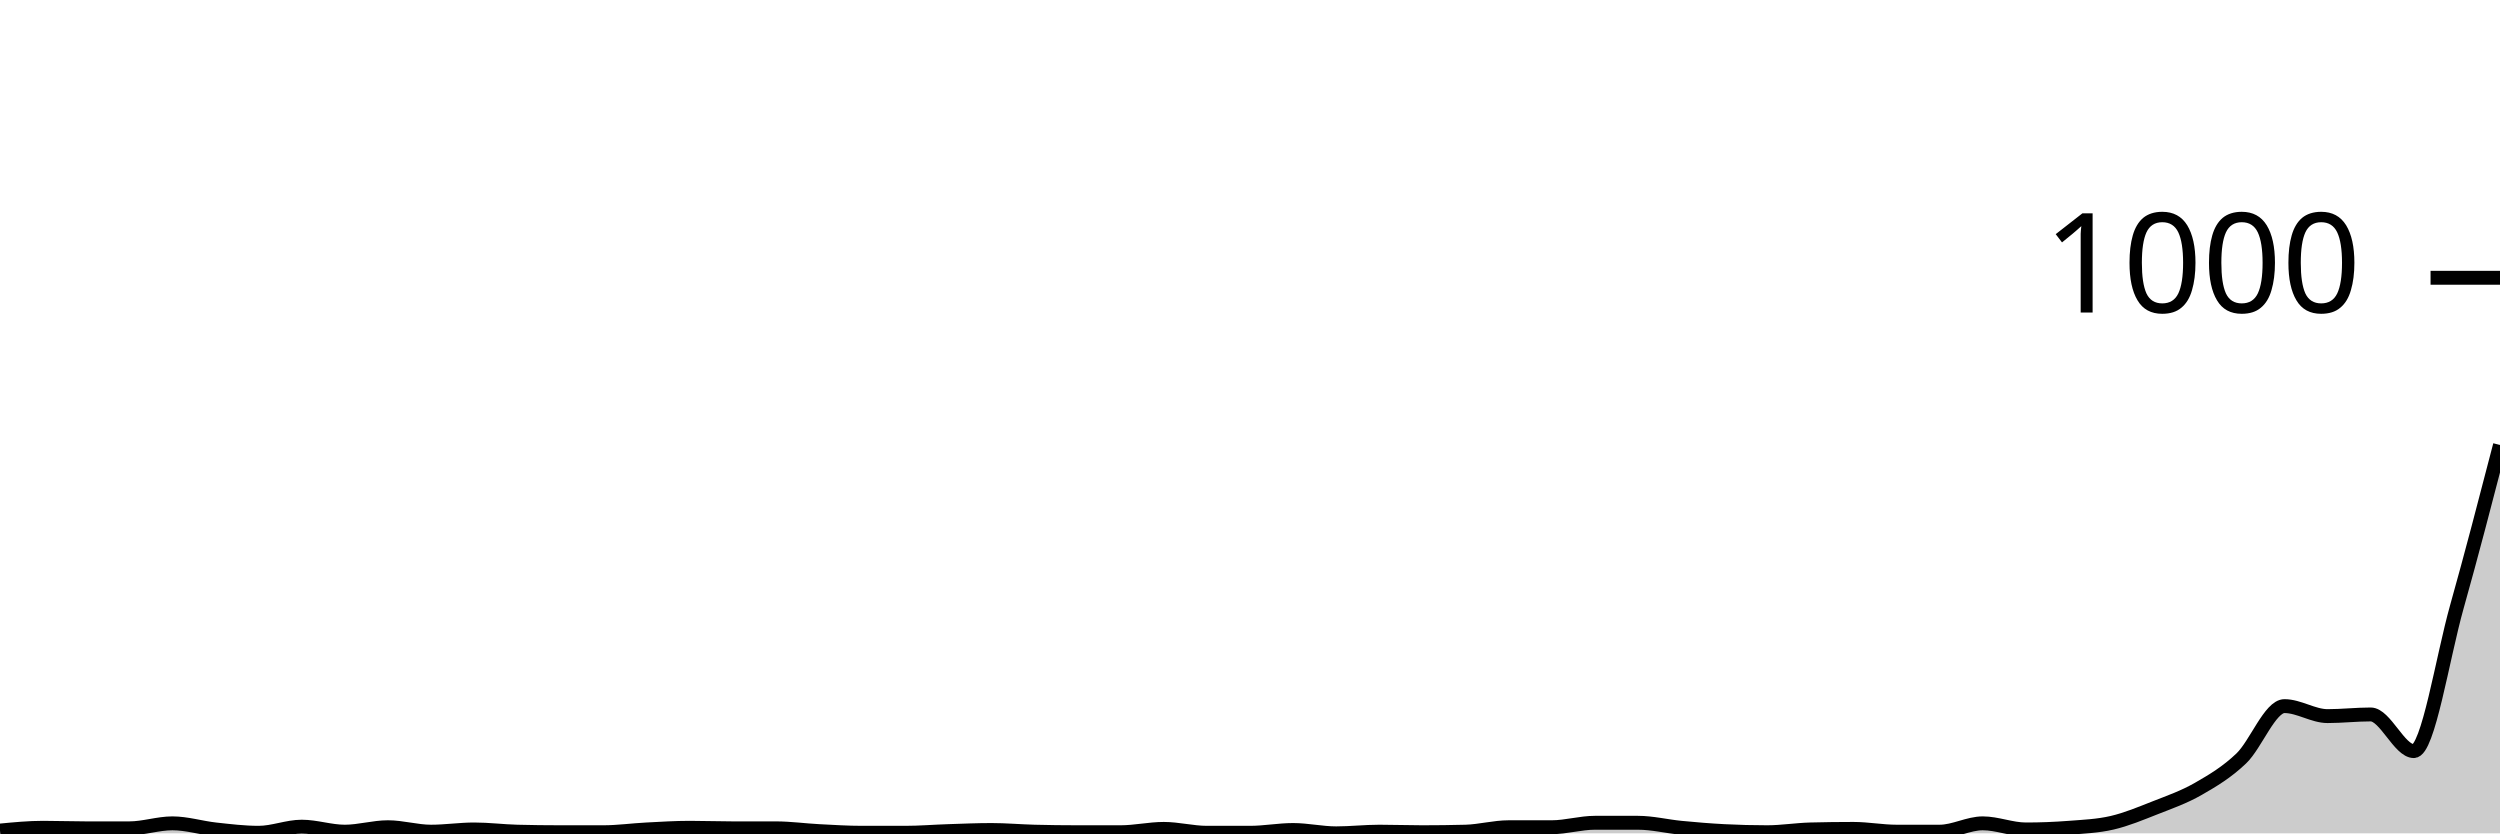
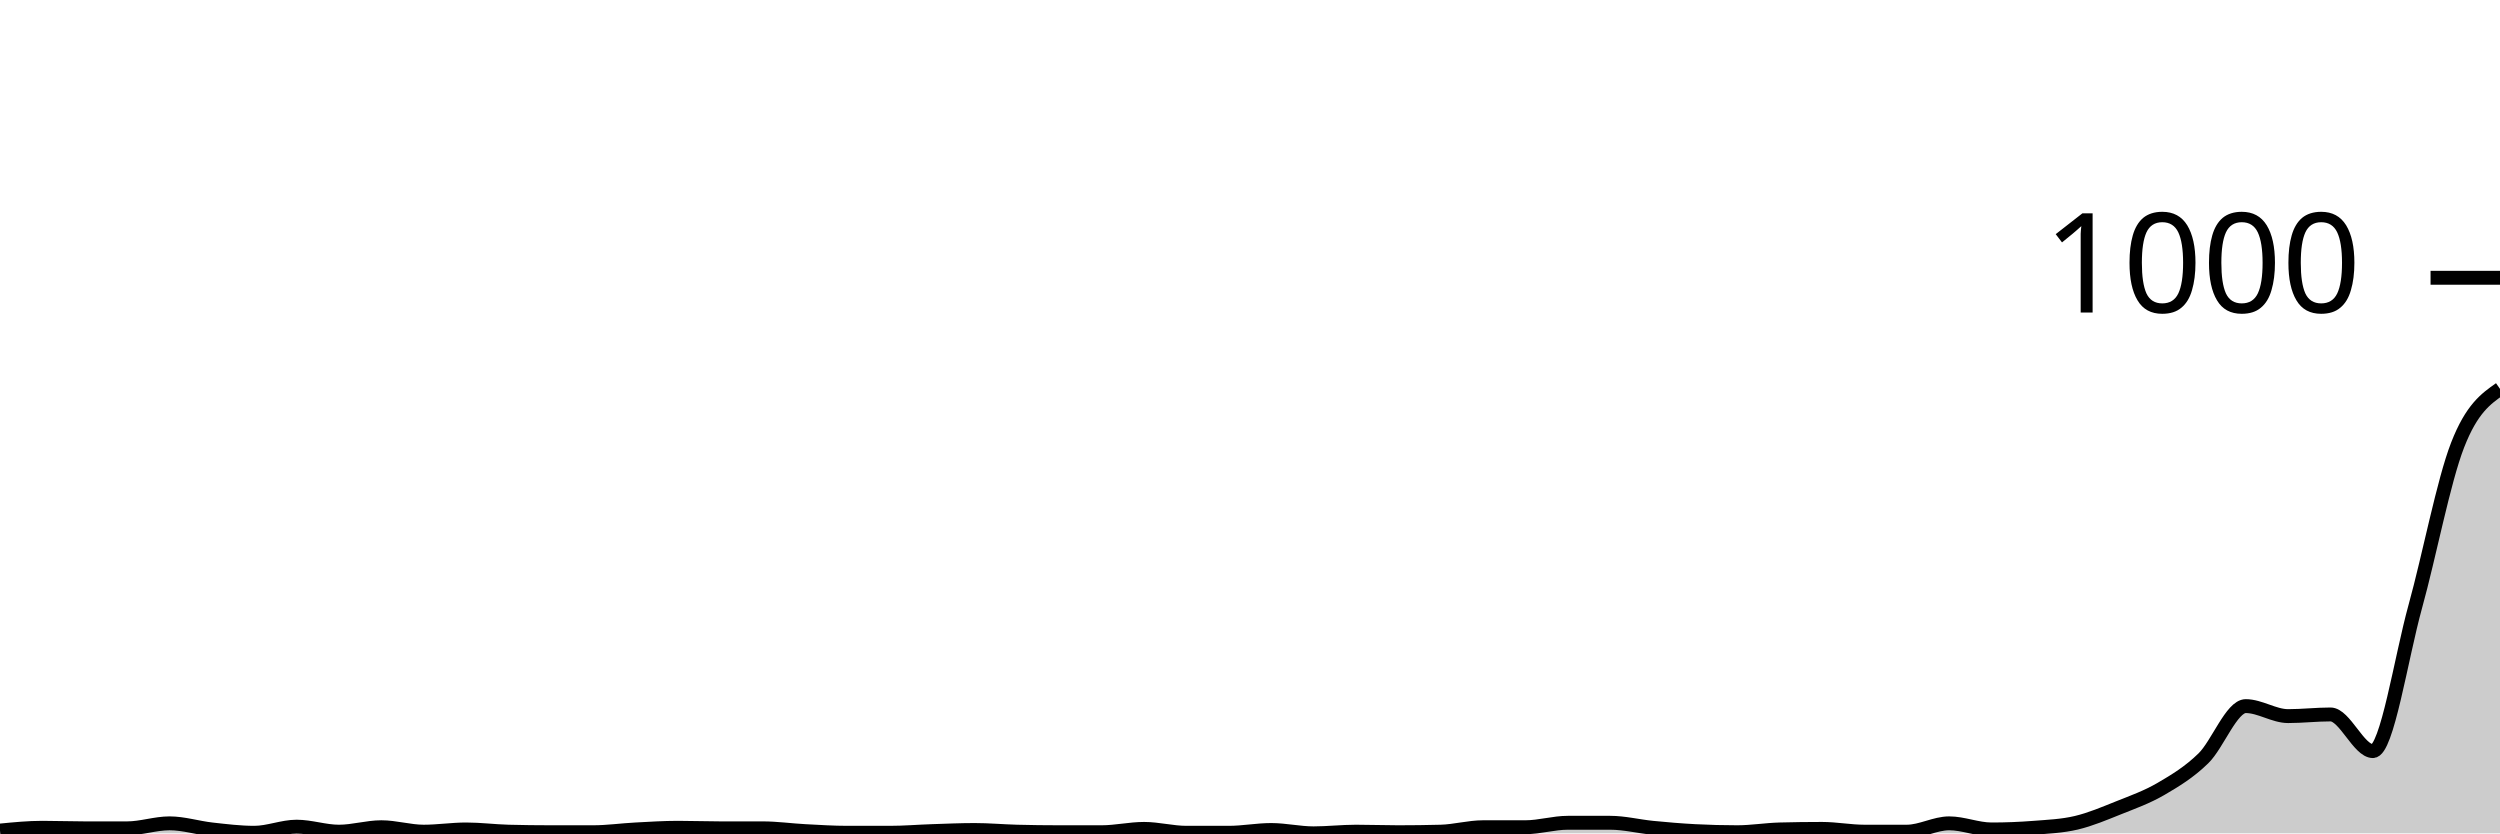
<svg xmlns="http://www.w3.org/2000/svg" viewBox="0 0 180 60">
  <g transform="translate(0,20)">
-     <path class="area" fill="rgba(0, 0, 0, 0.2)" d="M0,39.8C1.034,39.7,2.069,39.6,3.103,39.6C4.138,39.6,5.172,39.64,6.207,39.64C7.241,39.64,8.276,39.64,9.31,39.64C10.345,39.64,11.379,39.28,12.414,39.28C13.448,39.28,14.483,39.607,15.517,39.72C16.552,39.833,17.586,39.96,18.621,39.96C19.655,39.96,20.69,39.52,21.724,39.52C22.759,39.52,23.793,39.88,24.828,39.88C25.862,39.88,26.897,39.56,27.931,39.56C28.966,39.56,30,39.88,31.034,39.88C32.069,39.88,33.103,39.72,34.138,39.72C35.172,39.72,36.207,39.853,37.241,39.88C38.276,39.907,39.31,39.92,40.345,39.92C41.379,39.92,42.414,39.92,43.448,39.92C44.483,39.92,45.517,39.773,46.552,39.72C47.586,39.667,48.621,39.6,49.655,39.6C50.69,39.6,51.724,39.64,52.759,39.64C53.793,39.64,54.828,39.64,55.862,39.64C56.897,39.64,57.931,39.787,58.966,39.84C60,39.893,61.034,39.96,62.069,39.96C63.103,39.96,64.138,39.96,65.172,39.96C66.207,39.96,67.241,39.873,68.276,39.84C69.31,39.807,70.345,39.76,71.379,39.76C72.414,39.76,73.448,39.853,74.483,39.88C75.517,39.907,76.552,39.92,77.586,39.92C78.621,39.92,79.655,39.92,80.69,39.92C81.724,39.92,82.759,39.68,83.793,39.68C84.828,39.68,85.862,39.96,86.897,39.96C87.931,39.96,88.966,39.96,90,39.96C91.034,39.96,92.069,39.76,93.103,39.76C94.138,39.76,95.172,40,96.207,40C97.241,40,98.276,39.88,99.31,39.88C100.345,39.88,101.379,39.92,102.414,39.92C103.448,39.92,104.483,39.907,105.517,39.88C106.552,39.853,107.586,39.56,108.621,39.56C109.655,39.56,110.69,39.56,111.724,39.56C112.759,39.56,113.793,39.24,114.828,39.24C115.862,39.24,116.897,39.24,117.931,39.24C118.966,39.24,120,39.5,121.034,39.6C122.069,39.7,123.103,39.787,124.138,39.84C125.172,39.893,126.207,39.92,127.241,39.92C128.276,39.92,129.31,39.747,130.345,39.72C131.379,39.693,132.414,39.68,133.448,39.68C134.483,39.68,135.517,39.88,136.552,39.88C137.586,39.88,138.621,39.88,139.655,39.88C140.69,39.88,141.724,39.28,142.759,39.28C143.793,39.28,144.828,39.72,145.862,39.72C146.897,39.72,147.931,39.68,148.966,39.6C150,39.52,151.034,39.48,152.069,39.24C153.103,39,154.138,38.567,155.172,38.16C156.207,37.753,157.241,37.393,158.276,36.8C159.31,36.207,160.345,35.593,161.379,34.6C162.414,33.607,163.448,30.84,164.483,30.84C165.517,30.84,166.552,31.56,167.586,31.56C168.621,31.56,169.655,31.44,170.69,31.44C171.724,31.44,172.759,34.08,173.793,34.08C174.828,34.08,175.862,27.353,176.897,23.68C177.931,20.007,178.966,16.023,180,12.04L180,40C178.966,40,177.931,40,176.897,40C175.862,40,174.828,40,173.793,40C172.759,40,171.724,40,170.69,40C169.655,40,168.621,40,167.586,40C166.552,40,165.517,40,164.483,40C163.448,40,162.414,40,161.379,40C160.345,40,159.31,40,158.276,40C157.241,40,156.207,40,155.172,40C154.138,40,153.103,40,152.069,40C151.034,40,150,40,148.966,40C147.931,40,146.897,40,145.862,40C144.828,40,143.793,40,142.759,40C141.724,40,140.69,40,139.655,40C138.621,40,137.586,40,136.552,40C135.517,40,134.483,40,133.448,40C132.414,40,131.379,40,130.345,40C129.31,40,128.276,40,127.241,40C126.207,40,125.172,40,124.138,40C123.103,40,122.069,40,121.034,40C120,40,118.966,40,117.931,40C116.897,40,115.862,40,114.828,40C113.793,40,112.759,40,111.724,40C110.69,40,109.655,40,108.621,40C107.586,40,106.552,40,105.517,40C104.483,40,103.448,40,102.414,40C101.379,40,100.345,40,99.31,40C98.276,40,97.241,40,96.207,40C95.172,40,94.138,40,93.103,40C92.069,40,91.034,40,90,40C88.966,40,87.931,40,86.897,40C85.862,40,84.828,40,83.793,40C82.759,40,81.724,40,80.69,40C79.655,40,78.621,40,77.586,40C76.552,40,75.517,40,74.483,40C73.448,40,72.414,40,71.379,40C70.345,40,69.31,40,68.276,40C67.241,40,66.207,40,65.172,40C64.138,40,63.103,40,62.069,40C61.034,40,60,40,58.966,40C57.931,40,56.897,40,55.862,40C54.828,40,53.793,40,52.759,40C51.724,40,50.69,40,49.655,40C48.621,40,47.586,40,46.552,40C45.517,40,44.483,40,43.448,40C42.414,40,41.379,40,40.345,40C39.31,40,38.276,40,37.241,40C36.207,40,35.172,40,34.138,40C33.103,40,32.069,40,31.034,40C30,40,28.966,40,27.931,40C26.897,40,25.862,40,24.828,40C23.793,40,22.759,40,21.724,40C20.69,40,19.655,40,18.621,40C17.586,40,16.552,40,15.517,40C14.483,40,13.448,40,12.414,40C11.379,40,10.345,40,9.31,40C8.276,40,7.241,40,6.207,40C5.172,40,4.138,40,3.103,40C2.069,40,1.034,40,0,40Z" />
-     <path class="line" stroke="black" fill="none" d="M0,39.8C1.034,39.7,2.069,39.6,3.103,39.6C4.138,39.6,5.172,39.64,6.207,39.64C7.241,39.64,8.276,39.64,9.31,39.64C10.345,39.64,11.379,39.28,12.414,39.28C13.448,39.28,14.483,39.607,15.517,39.72C16.552,39.833,17.586,39.96,18.621,39.96C19.655,39.96,20.69,39.52,21.724,39.52C22.759,39.52,23.793,39.88,24.828,39.88C25.862,39.88,26.897,39.56,27.931,39.56C28.966,39.56,30,39.88,31.034,39.88C32.069,39.88,33.103,39.72,34.138,39.72C35.172,39.72,36.207,39.853,37.241,39.88C38.276,39.907,39.31,39.92,40.345,39.92C41.379,39.92,42.414,39.92,43.448,39.92C44.483,39.92,45.517,39.773,46.552,39.72C47.586,39.667,48.621,39.6,49.655,39.6C50.69,39.6,51.724,39.64,52.759,39.64C53.793,39.64,54.828,39.64,55.862,39.64C56.897,39.64,57.931,39.787,58.966,39.84C60,39.893,61.034,39.96,62.069,39.96C63.103,39.96,64.138,39.96,65.172,39.96C66.207,39.96,67.241,39.873,68.276,39.84C69.31,39.807,70.345,39.76,71.379,39.76C72.414,39.76,73.448,39.853,74.483,39.88C75.517,39.907,76.552,39.92,77.586,39.92C78.621,39.92,79.655,39.92,80.69,39.92C81.724,39.92,82.759,39.68,83.793,39.68C84.828,39.68,85.862,39.96,86.897,39.96C87.931,39.96,88.966,39.96,90,39.96C91.034,39.96,92.069,39.76,93.103,39.76C94.138,39.76,95.172,40,96.207,40C97.241,40,98.276,39.88,99.31,39.88C100.345,39.88,101.379,39.92,102.414,39.92C103.448,39.92,104.483,39.907,105.517,39.88C106.552,39.853,107.586,39.56,108.621,39.56C109.655,39.56,110.69,39.56,111.724,39.56C112.759,39.56,113.793,39.24,114.828,39.24C115.862,39.24,116.897,39.24,117.931,39.24C118.966,39.24,120,39.5,121.034,39.6C122.069,39.7,123.103,39.787,124.138,39.84C125.172,39.893,126.207,39.92,127.241,39.92C128.276,39.92,129.31,39.747,130.345,39.72C131.379,39.693,132.414,39.68,133.448,39.68C134.483,39.68,135.517,39.88,136.552,39.88C137.586,39.88,138.621,39.88,139.655,39.88C140.69,39.88,141.724,39.28,142.759,39.28C143.793,39.28,144.828,39.72,145.862,39.72C146.897,39.72,147.931,39.68,148.966,39.6C150,39.52,151.034,39.48,152.069,39.24C153.103,39,154.138,38.567,155.172,38.16C156.207,37.753,157.241,37.393,158.276,36.8C159.31,36.207,160.345,35.593,161.379,34.6C162.414,33.607,163.448,30.84,164.483,30.84C165.517,30.84,166.552,31.56,167.586,31.56C168.621,31.56,169.655,31.44,170.69,31.44C171.724,31.44,172.759,34.08,173.793,34.08C174.828,34.08,175.862,27.353,176.897,23.68C177.931,20.007,178.966,16.023,180,12.04" />
+     <path class="area" fill="rgba(0, 0, 0, 0.2)" d="M0,39.8C1.017,39.7,2.034,39.6,3.051,39.6C4.068,39.6,5.085,39.64,6.102,39.64C7.119,39.64,8.136,39.64,9.153,39.64C10.169,39.64,11.186,39.28,12.203,39.28C13.22,39.28,14.237,39.607,15.254,39.72C16.271,39.833,17.288,39.96,18.305,39.96C19.322,39.96,20.339,39.52,21.356,39.52C22.373,39.52,23.39,39.88,24.407,39.88C25.424,39.88,26.441,39.56,27.458,39.56C28.475,39.56,29.492,39.88,30.508,39.88C31.525,39.88,32.542,39.72,33.559,39.72C34.576,39.72,35.593,39.853,36.61,39.88C37.627,39.907,38.644,39.92,39.661,39.92C40.678,39.92,41.695,39.92,42.712,39.92C43.729,39.92,44.746,39.773,45.763,39.72C46.78,39.667,47.797,39.6,48.814,39.6C49.831,39.6,50.847,39.64,51.864,39.64C52.881,39.64,53.898,39.64,54.915,39.64C55.932,39.64,56.949,39.787,57.966,39.84C58.983,39.893,60,39.96,61.017,39.96C62.034,39.96,63.051,39.96,64.068,39.96C65.085,39.96,66.102,39.873,67.119,39.84C68.136,39.807,69.153,39.76,70.169,39.76C71.186,39.76,72.203,39.853,73.22,39.88C74.237,39.907,75.254,39.92,76.271,39.92C77.288,39.92,78.305,39.92,79.322,39.92C80.339,39.92,81.356,39.68,82.373,39.68C83.39,39.68,84.407,39.96,85.424,39.96C86.441,39.96,87.458,39.96,88.475,39.96C89.492,39.96,90.508,39.76,91.525,39.76C92.542,39.76,93.559,40,94.576,40C95.593,40,96.61,39.88,97.627,39.88C98.644,39.88,99.661,39.92,100.678,39.92C101.695,39.92,102.712,39.907,103.729,39.88C104.746,39.853,105.763,39.56,106.78,39.56C107.797,39.56,108.814,39.56,109.831,39.56C110.847,39.56,111.864,39.24,112.881,39.24C113.898,39.24,114.915,39.24,115.932,39.24C116.949,39.24,117.966,39.5,118.983,39.6C120,39.7,121.017,39.787,122.034,39.84C123.051,39.893,124.068,39.92,125.085,39.92C126.102,39.92,127.119,39.747,128.136,39.72C129.153,39.693,130.169,39.68,131.186,39.68C132.203,39.68,133.22,39.88,134.237,39.88C135.254,39.88,136.271,39.88,137.288,39.88C138.305,39.88,139.322,39.28,140.339,39.28C141.356,39.28,142.373,39.72,143.39,39.72C144.407,39.72,145.424,39.68,146.441,39.6C147.458,39.52,148.475,39.48,149.492,39.24C150.508,39,151.525,38.567,152.542,38.16C153.559,37.753,154.576,37.393,155.593,36.8C156.61,36.207,157.627,35.593,158.644,34.6C159.661,33.607,160.678,30.84,161.695,30.84C162.712,30.84,163.729,31.56,164.746,31.56C165.763,31.56,166.78,31.44,167.797,31.44C168.814,31.44,169.831,34.08,170.847,34.08C171.864,34.08,172.881,27.353,173.898,23.68C174.915,20.007,175.932,14.653,176.949,12.04C177.966,9.427,178.983,8.713,180,8L180,40C178.983,40,177.966,40,176.949,40C175.932,40,174.915,40,173.898,40C172.881,40,171.864,40,170.847,40C169.831,40,168.814,40,167.797,40C166.78,40,165.763,40,164.746,40C163.729,40,162.712,40,161.695,40C160.678,40,159.661,40,158.644,40C157.627,40,156.61,40,155.593,40C154.576,40,153.559,40,152.542,40C151.525,40,150.508,40,149.492,40C148.475,40,147.458,40,146.441,40C145.424,40,144.407,40,143.39,40C142.373,40,141.356,40,140.339,40C139.322,40,138.305,40,137.288,40C136.271,40,135.254,40,134.237,40C133.22,40,132.203,40,131.186,40C130.169,40,129.153,40,128.136,40C127.119,40,126.102,40,125.085,40C124.068,40,123.051,40,122.034,40C121.017,40,120,40,118.983,40C117.966,40,116.949,40,115.932,40C114.915,40,113.898,40,112.881,40C111.864,40,110.847,40,109.831,40C108.814,40,107.797,40,106.78,40C105.763,40,104.746,40,103.729,40C102.712,40,101.695,40,100.678,40C99.661,40,98.644,40,97.627,40C96.61,40,95.593,40,94.576,40C93.559,40,92.542,40,91.525,40C90.508,40,89.492,40,88.475,40C87.458,40,86.441,40,85.424,40C84.407,40,83.39,40,82.373,40C81.356,40,80.339,40,79.322,40C78.305,40,77.288,40,76.271,40C75.254,40,74.237,40,73.22,40C72.203,40,71.186,40,70.169,40C69.153,40,68.136,40,67.119,40C66.102,40,65.085,40,64.068,40C63.051,40,62.034,40,61.017,40C60,40,58.983,40,57.966,40C56.949,40,55.932,40,54.915,40C53.898,40,52.881,40,51.864,40C50.847,40,49.831,40,48.814,40C47.797,40,46.78,40,45.763,40C44.746,40,43.729,40,42.712,40C41.695,40,40.678,40,39.661,40C38.644,40,37.627,40,36.61,40C35.593,40,34.576,40,33.559,40C32.542,40,31.525,40,30.508,40C29.492,40,28.475,40,27.458,40C26.441,40,25.424,40,24.407,40C23.39,40,22.373,40,21.356,40C20.339,40,19.322,40,18.305,40C17.288,40,16.271,40,15.254,40C14.237,40,13.22,40,12.203,40C11.186,40,10.169,40,9.153,40C8.136,40,7.119,40,6.102,40C5.085,40,4.068,40,3.051,40C2.034,40,1.017,40,0,40Z" />
+     <path class="line" stroke="black" fill="none" d="M0,39.8C1.017,39.7,2.034,39.6,3.051,39.6C4.068,39.6,5.085,39.64,6.102,39.64C7.119,39.64,8.136,39.64,9.153,39.64C10.169,39.64,11.186,39.28,12.203,39.28C13.22,39.28,14.237,39.607,15.254,39.72C16.271,39.833,17.288,39.96,18.305,39.96C19.322,39.96,20.339,39.52,21.356,39.52C22.373,39.52,23.39,39.88,24.407,39.88C25.424,39.88,26.441,39.56,27.458,39.56C28.475,39.56,29.492,39.88,30.508,39.88C31.525,39.88,32.542,39.72,33.559,39.72C34.576,39.72,35.593,39.853,36.61,39.88C37.627,39.907,38.644,39.92,39.661,39.92C40.678,39.92,41.695,39.92,42.712,39.92C43.729,39.92,44.746,39.773,45.763,39.72C46.78,39.667,47.797,39.6,48.814,39.6C49.831,39.6,50.847,39.64,51.864,39.64C52.881,39.64,53.898,39.64,54.915,39.64C55.932,39.64,56.949,39.787,57.966,39.84C58.983,39.893,60,39.96,61.017,39.96C62.034,39.96,63.051,39.96,64.068,39.96C65.085,39.96,66.102,39.873,67.119,39.84C68.136,39.807,69.153,39.76,70.169,39.76C71.186,39.76,72.203,39.853,73.22,39.88C74.237,39.907,75.254,39.92,76.271,39.92C77.288,39.92,78.305,39.92,79.322,39.92C80.339,39.92,81.356,39.68,82.373,39.68C83.39,39.68,84.407,39.96,85.424,39.96C86.441,39.96,87.458,39.96,88.475,39.96C89.492,39.96,90.508,39.76,91.525,39.76C92.542,39.76,93.559,40,94.576,40C95.593,40,96.61,39.88,97.627,39.88C98.644,39.88,99.661,39.92,100.678,39.92C101.695,39.92,102.712,39.907,103.729,39.88C104.746,39.853,105.763,39.56,106.78,39.56C107.797,39.56,108.814,39.56,109.831,39.56C110.847,39.56,111.864,39.24,112.881,39.24C113.898,39.24,114.915,39.24,115.932,39.24C116.949,39.24,117.966,39.5,118.983,39.6C120,39.7,121.017,39.787,122.034,39.84C123.051,39.893,124.068,39.92,125.085,39.92C126.102,39.92,127.119,39.747,128.136,39.72C129.153,39.693,130.169,39.68,131.186,39.68C132.203,39.68,133.22,39.88,134.237,39.88C135.254,39.88,136.271,39.88,137.288,39.88C138.305,39.88,139.322,39.28,140.339,39.28C141.356,39.28,142.373,39.72,143.39,39.72C144.407,39.72,145.424,39.68,146.441,39.6C147.458,39.52,148.475,39.48,149.492,39.24C150.508,39,151.525,38.567,152.542,38.16C153.559,37.753,154.576,37.393,155.593,36.8C156.61,36.207,157.627,35.593,158.644,34.6C159.661,33.607,160.678,30.84,161.695,30.84C162.712,30.84,163.729,31.56,164.746,31.56C165.763,31.56,166.78,31.44,167.797,31.44C168.814,31.44,169.831,34.08,170.847,34.08C171.864,34.08,172.881,27.353,173.898,23.68C174.915,20.007,175.932,14.653,176.949,12.04C177.966,9.427,178.983,8.713,180,8" />
    <path class="axis-ceiling" stroke-width="1" stroke="black" fill="none" d="M175,0L180,0" />
    <text class="axis-ceiling-label" font-family="sans-serif" text-anchor="end" font-size="10px" x="170" y="2.5">1000</text>
  </g>
</svg>
